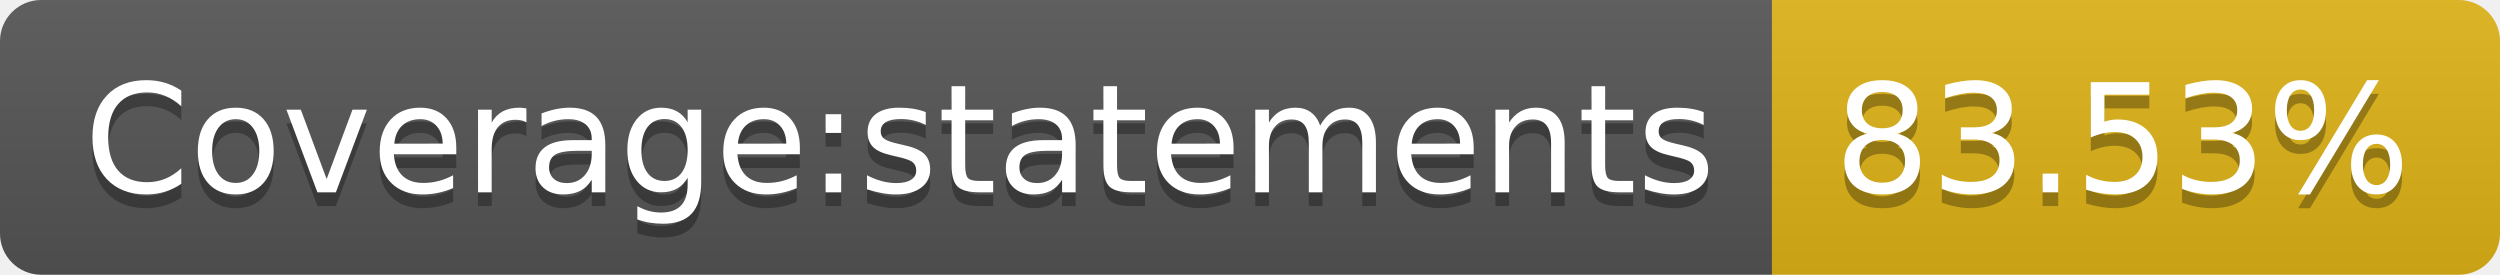
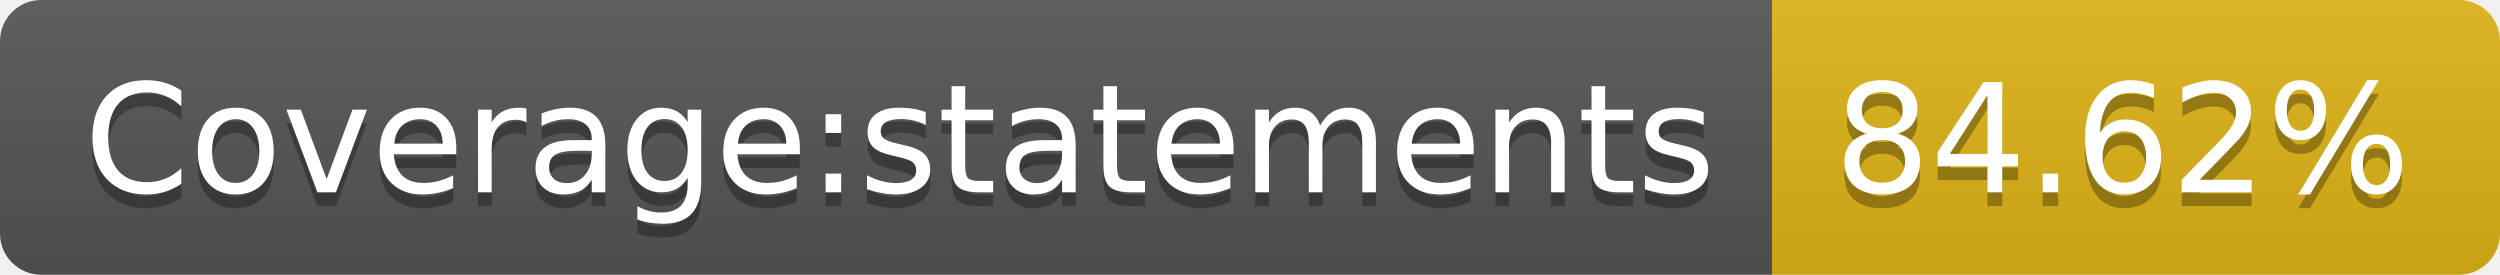
- <svg xmlns="http://www.w3.org/2000/svg" width="182" height="20" role="img" aria-label="Coverage:statements: 83.53%">
+ <svg xmlns="http://www.w3.org/2000/svg" width="182" height="20" role="img" aria-label="Coverage:statements: 84.62%">
  <linearGradient id="s" x2="0" y2="100%">
    <stop offset="0" stop-color="#bbb" stop-opacity=".1" />
    <stop offset="1" stop-opacity=".1" />
  </linearGradient>
  <clipPath id="r">
    <rect width="182" height="20" rx="3" fill="#fff" />
  </clipPath>
  <g clip-path="url(#r)">
    <rect width="129" height="20" fill="#555" />
    <rect x="129" width="53" height="20" fill="#dfb317" />
    <rect width="182" height="20" fill="url(#s)" />
  </g>
  <g fill="#fff" text-anchor="middle" font-family="Verdana,Geneva,DejaVu Sans,sans-serif" text-rendering="geometricPrecision" font-size="110">
    <text aria-hidden="true" x="655" y="150" fill="#010101" fill-opacity=".3" transform="scale(.1)" textLength="1190">Coverage:statements</text>
    <text x="655" y="140" transform="scale(.1)" fill="#fff" textLength="1190">Coverage:statements</text>
-     <text aria-hidden="true" x="1545" y="150" fill="#010101" fill-opacity=".3" transform="scale(.1)" textLength="430">83.53%</text>
-     <text x="1545" y="140" transform="scale(.1)" fill="#fff" textLength="430">83.53%</text>
+     <text aria-hidden="true" x="1545" y="150" fill="#010101" fill-opacity=".3" transform="scale(.1)" textLength="430">84.62%</text>
+     <text x="1545" y="140" transform="scale(.1)" fill="#fff" textLength="430">84.62%</text>
  </g>
</svg>
